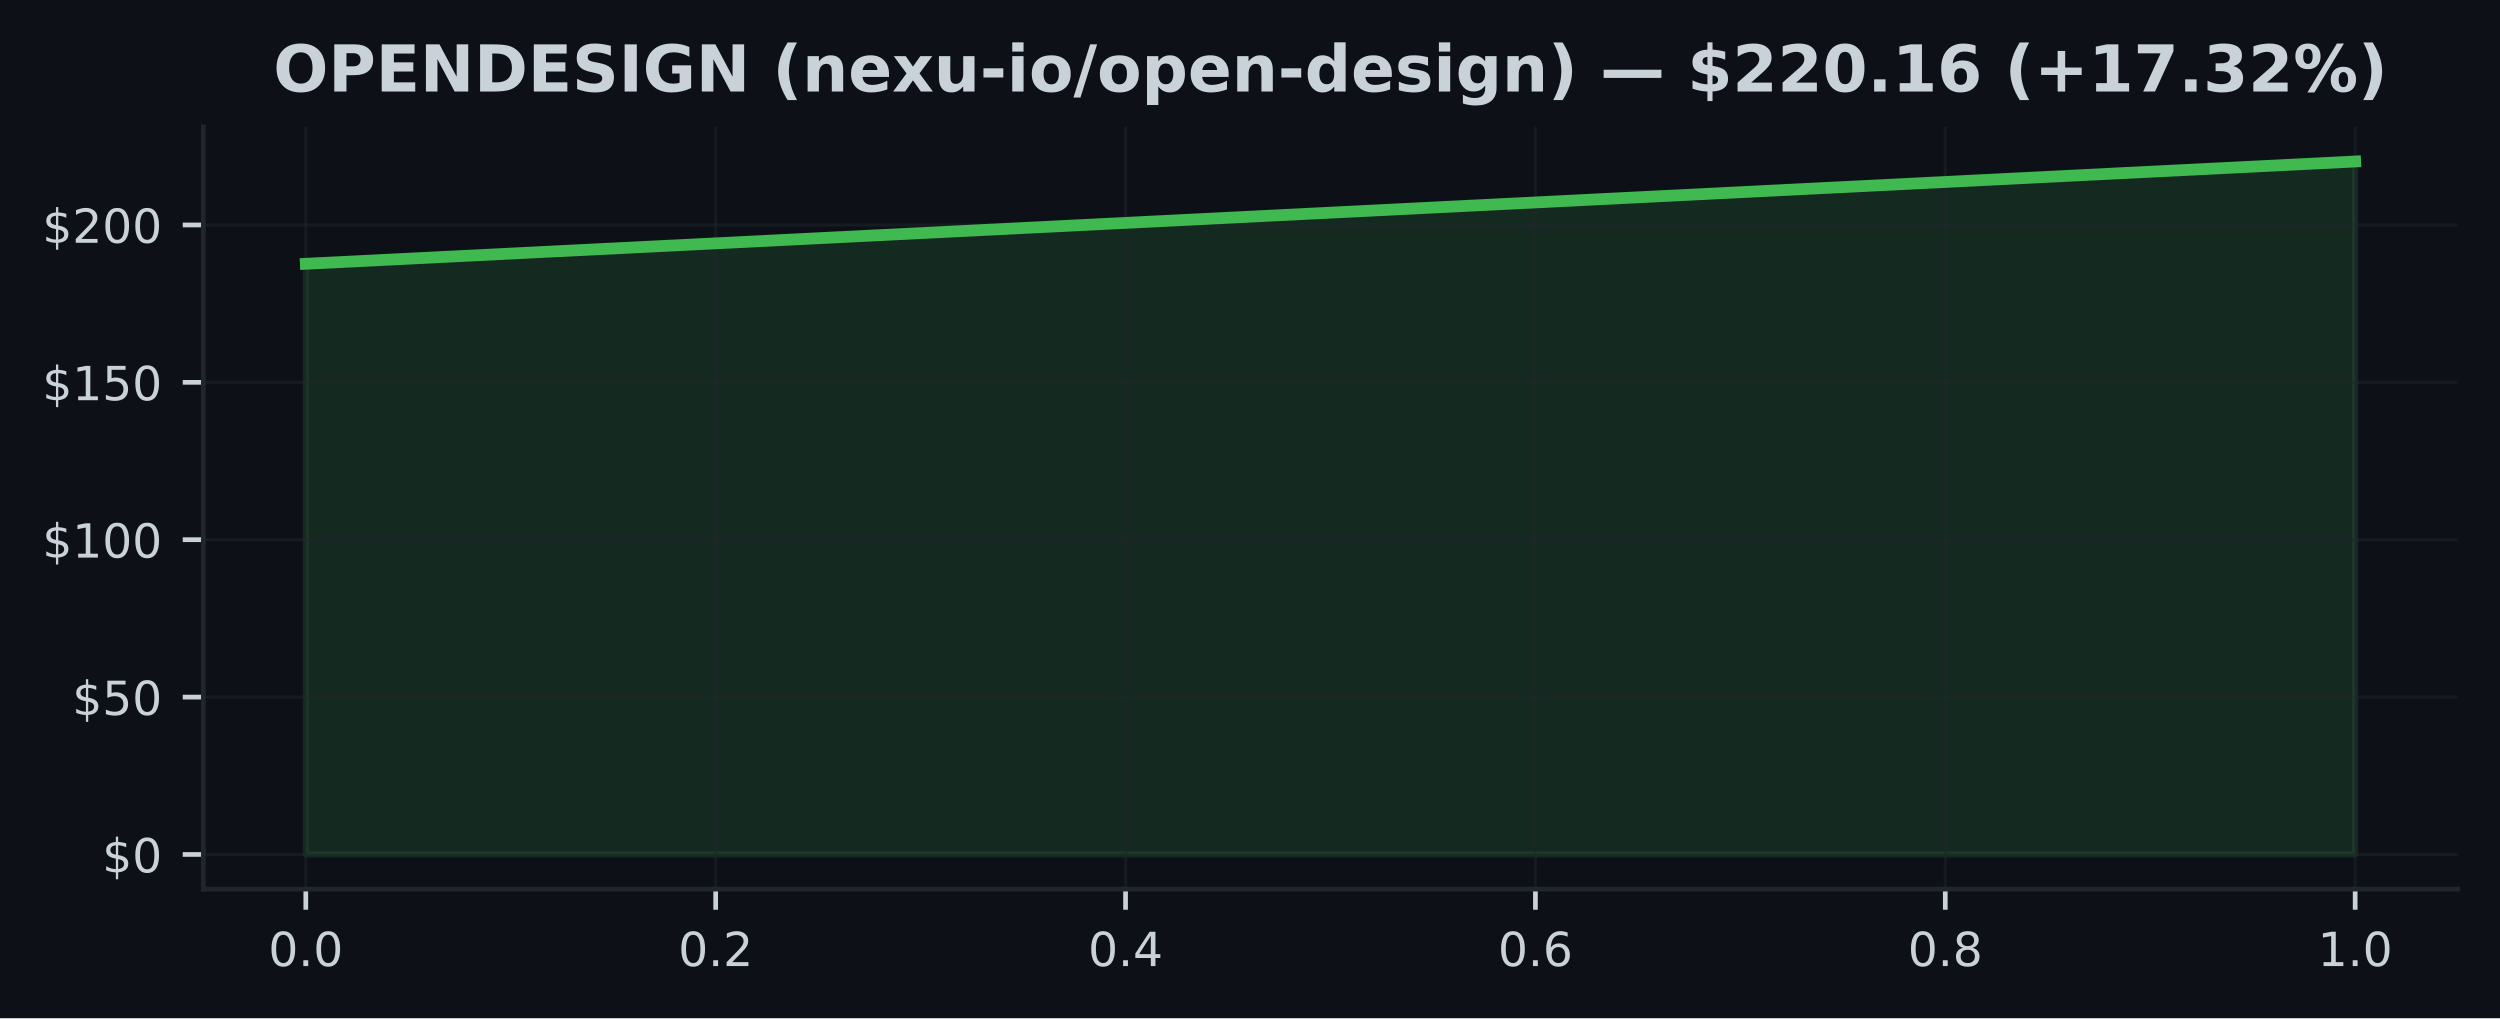
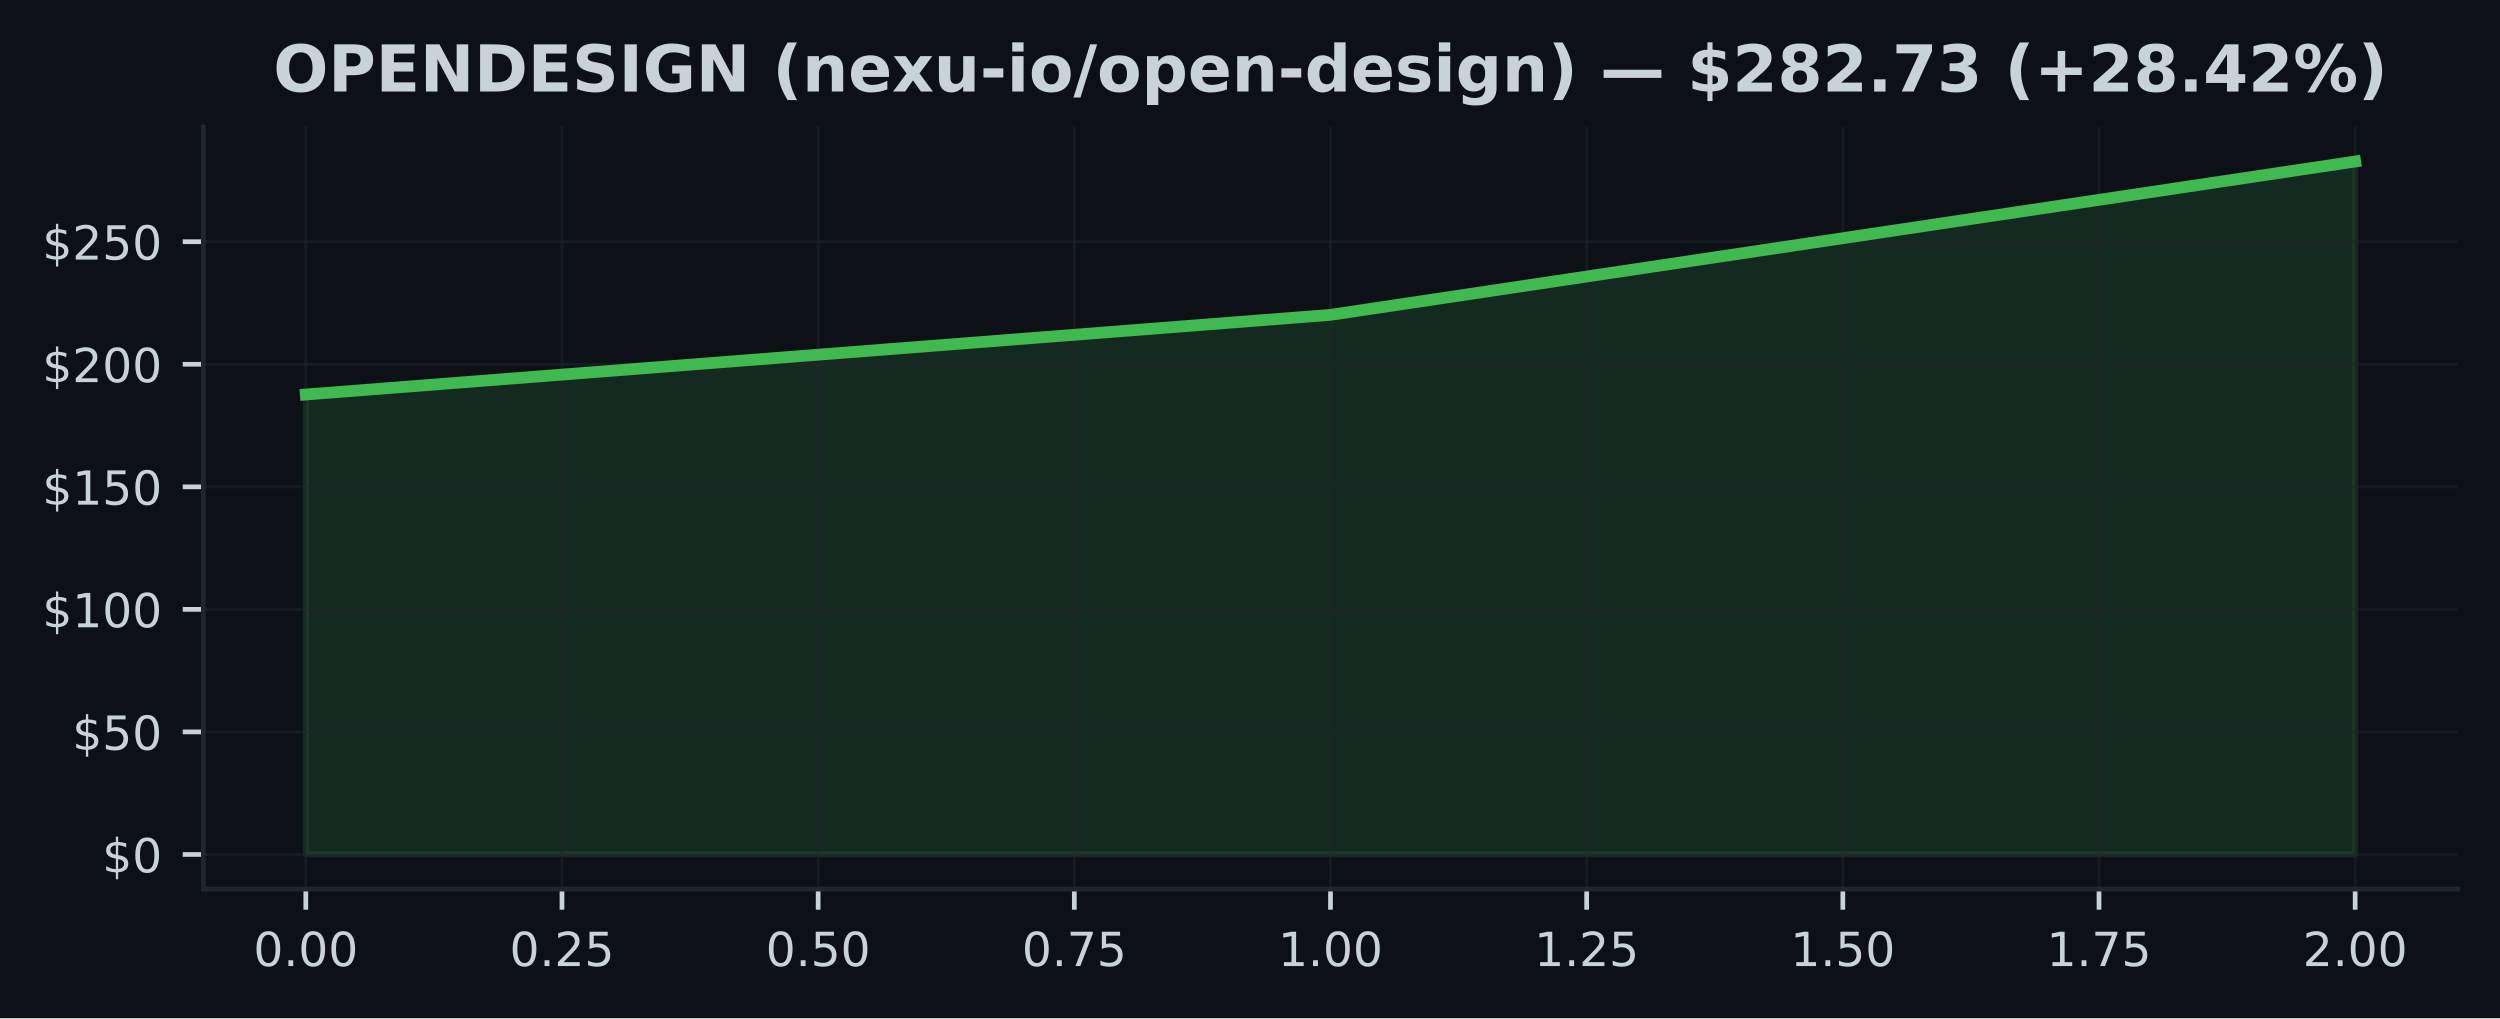
<svg xmlns="http://www.w3.org/2000/svg" xmlns:xlink="http://www.w3.org/1999/xlink" width="424.91pt" height="173.061pt" viewBox="0 0 424.91 173.061" version="1.1">
  <defs>
    <style type="text/css">*{stroke-linejoin: round; stroke-linecap: butt}</style>
  </defs>
  <g id="figure_1">
    <g id="patch_1">
      <path d="M 0 173.061  L 424.91 173.061  L 424.91 0  L 0 0  z " style="fill: #0d1117" />
    </g>
    <g id="axes_1">
      <g id="patch_2">
        <path d="M 34.56 151.118  L 417.71 151.118  L 417.71 21.558  L 34.56 21.558  z " style="fill: #0d1117" />
      </g>
      <g id="FillBetweenPolyCollection_1">
        <defs>
-           <path id="m2d29969980" d="M 51.976 -27.832  L 51.976 -128.226  L 400.294 -145.613  L 400.294 -27.832  L 400.294 -27.832  L 51.976 -27.832  z " style="stroke: #3fb950; stroke-opacity: 0.15" />
+           <path id="m37dbdd2082" d="M 51.976 -27.832  L 51.976 -106.008  L 226.135 -119.548  L 400.294 -145.613  L 400.294 -27.832  L 400.294 -27.832  L 226.135 -27.832  L 51.976 -27.832  z " style="stroke: #3fb950; stroke-opacity: 0.15" />
        </defs>
-         <g clip-path="url(#pee709f6480)">
-           <use xlink:href="#m2d29969980" x="0" y="173.061" style="fill: #3fb950; fill-opacity: 0.15; stroke: #3fb950; stroke-opacity: 0.15" />
+         <g clip-path="url(#pec696569e8)">
+           <use xlink:href="#m37dbdd2082" x="0" y="173.061" style="fill: #3fb950; fill-opacity: 0.15; stroke: #3fb950; stroke-opacity: 0.15" />
        </g>
      </g>
      <g id="matplotlib.axis_1">
        <g id="xtick_1">
          <g id="line2d_1">
-             <path d="M 51.976 151.118  L 51.976 21.558  " clip-path="url(#pee709f6480)" style="fill: none; stroke: #21262d; stroke-opacity: 0.5; stroke-width: 0.5; stroke-linecap: square" />
+             <path d="M 51.976 151.118  L 51.976 21.558  " clip-path="url(#pec696569e8)" style="fill: none; stroke: #21262d; stroke-opacity: 0.5; stroke-width: 0.5; stroke-linecap: square" />
          </g>
          <g id="line2d_2">
            <defs>
-               <path id="m9f50ecb4a9" d="M 0 0  L 0 3.5  " style="stroke: #c9d1d9; stroke-width: 0.8" />
+               <path id="m54099193d5" d="M 0 0  L 0 3.5  " style="stroke: #c9d1d9; stroke-width: 0.8" />
            </defs>
            <g>
-               <use xlink:href="#m9f50ecb4a9" x="51.976" y="151.118" style="fill: #c9d1d9; stroke: #c9d1d9; stroke-width: 0.8" />
+               <use xlink:href="#m54099193d5" x="51.976" y="151.118" style="fill: #c9d1d9; stroke: #c9d1d9; stroke-width: 0.8" />
            </g>
          </g>
          <g id="text_1">
-             <g style="fill: #c9d1d9" transform="translate(45.61466 164.197) scale(0.08 -0.08)">
+             <g style="fill: #c9d1d9" transform="translate(43.06966 164.197) scale(0.08 -0.08)">
              <defs>
                <path id="DejaVuSans-30" d="M 2034 4250  Q 1547 4250 1301 3770  Q 1056 3291 1056 2328  Q 1056 1369 1301 889  Q 1547 409 2034 409  Q 2525 409 2770 889  Q 3016 1369 3016 2328  Q 3016 3291 2770 3770  Q 2525 4250 2034 4250  z M 2034 4750  Q 2819 4750 3233 4129  Q 3647 3509 3647 2328  Q 3647 1150 3233 529  Q 2819 -91 2034 -91  Q 1250 -91 836 529  Q 422 1150 422 2328  Q 422 3509 836 4129  Q 1250 4750 2034 4750  z " transform="scale(0.015625)" />
                <path id="DejaVuSans-2e" d="M 684 794  L 1344 794  L 1344 0  L 684 0  L 684 794  z " transform="scale(0.015625)" />
              </defs>
              <use xlink:href="#DejaVuSans-30" />
              <use xlink:href="#DejaVuSans-2e" transform="translate(63.62305 0)" />
              <use xlink:href="#DejaVuSans-30" transform="translate(95.41016 0)" />
+               <use xlink:href="#DejaVuSans-30" transform="translate(159.0332 0)" />
            </g>
          </g>
        </g>
        <g id="xtick_2">
          <g id="line2d_3">
-             <path d="M 121.64 151.118  L 121.64 21.558  " clip-path="url(#pee709f6480)" style="fill: none; stroke: #21262d; stroke-opacity: 0.5; stroke-width: 0.5; stroke-linecap: square" />
+             <path d="M 95.516 151.118  L 95.516 21.558  " clip-path="url(#pec696569e8)" style="fill: none; stroke: #21262d; stroke-opacity: 0.5; stroke-width: 0.5; stroke-linecap: square" />
          </g>
          <g id="line2d_4">
            <g>
-               <use xlink:href="#m9f50ecb4a9" x="121.64" y="151.118" style="fill: #c9d1d9; stroke: #c9d1d9; stroke-width: 0.8" />
+               <use xlink:href="#m54099193d5" x="95.516" y="151.118" style="fill: #c9d1d9; stroke: #c9d1d9; stroke-width: 0.8" />
            </g>
          </g>
          <g id="text_2">
-             <g style="fill: #c9d1d9" transform="translate(115.2783 164.197) scale(0.08 -0.08)">
+             <g style="fill: #c9d1d9" transform="translate(86.60943 164.197) scale(0.08 -0.08)">
              <defs>
                <path id="DejaVuSans-32" d="M 1228 531  L 3431 531  L 3431 0  L 469 0  L 469 531  Q 828 903 1448 1529  Q 2069 2156 2228 2338  Q 2531 2678 2651 2914  Q 2772 3150 2772 3378  Q 2772 3750 2511 3984  Q 2250 4219 1831 4219  Q 1534 4219 1204 4116  Q 875 4013 500 3803  L 500 4441  Q 881 4594 1212 4672  Q 1544 4750 1819 4750  Q 2544 4750 2975 4387  Q 3406 4025 3406 3419  Q 3406 3131 3298 2873  Q 3191 2616 2906 2266  Q 2828 2175 2409 1742  Q 1991 1309 1228 531  z " transform="scale(0.015625)" />
+                 <path id="DejaVuSans-35" d="M 691 4666  L 3169 4666  L 3169 4134  L 1269 4134  L 1269 2991  Q 1406 3038 1543 3061  Q 1681 3084 1819 3084  Q 2600 3084 3056 2656  Q 3513 2228 3513 1497  Q 3513 744 3044 326  Q 2575 -91 1722 -91  Q 1428 -91 1123 -41  Q 819 9 494 109  L 494 744  Q 775 591 1075 516  Q 1375 441 1709 441  Q 2250 441 2565 725  Q 2881 1009 2881 1497  Q 2881 1984 2565 2268  Q 2250 2553 1709 2553  Q 1456 2553 1204 2497  Q 953 2441 691 2322  L 691 4666  z " transform="scale(0.015625)" />
              </defs>
              <use xlink:href="#DejaVuSans-30" />
              <use xlink:href="#DejaVuSans-2e" transform="translate(63.62305 0)" />
              <use xlink:href="#DejaVuSans-32" transform="translate(95.41016 0)" />
+               <use xlink:href="#DejaVuSans-35" transform="translate(159.0332 0)" />
            </g>
          </g>
        </g>
        <g id="xtick_3">
          <g id="line2d_5">
-             <path d="M 191.303 151.118  L 191.303 21.558  " clip-path="url(#pee709f6480)" style="fill: none; stroke: #21262d; stroke-opacity: 0.5; stroke-width: 0.5; stroke-linecap: square" />
+             <path d="M 139.055 151.118  L 139.055 21.558  " clip-path="url(#pec696569e8)" style="fill: none; stroke: #21262d; stroke-opacity: 0.5; stroke-width: 0.5; stroke-linecap: square" />
          </g>
          <g id="line2d_6">
            <g>
-               <use xlink:href="#m9f50ecb4a9" x="191.303" y="151.118" style="fill: #c9d1d9; stroke: #c9d1d9; stroke-width: 0.8" />
+               <use xlink:href="#m54099193d5" x="139.055" y="151.118" style="fill: #c9d1d9; stroke: #c9d1d9; stroke-width: 0.8" />
            </g>
          </g>
          <g id="text_3">
-             <g style="fill: #c9d1d9" transform="translate(184.9419 164.197) scale(0.08 -0.08)">
+             <g style="fill: #c9d1d9" transform="translate(130.1492 164.197) scale(0.08 -0.08)">
+               <use xlink:href="#DejaVuSans-30" />
+               <use xlink:href="#DejaVuSans-2e" transform="translate(63.62305 0)" />
+               <use xlink:href="#DejaVuSans-35" transform="translate(95.41016 0)" />
+               <use xlink:href="#DejaVuSans-30" transform="translate(159.0332 0)" />
+             </g>
+           </g>
+         </g>
+         <g id="xtick_4">
+           <g id="line2d_7">
+             <path d="M 182.595 151.118  L 182.595 21.558  " clip-path="url(#pec696569e8)" style="fill: none; stroke: #21262d; stroke-opacity: 0.5; stroke-width: 0.5; stroke-linecap: square" />
+           </g>
+           <g id="line2d_8">
+             <g>
+               <use xlink:href="#m54099193d5" x="182.595" y="151.118" style="fill: #c9d1d9; stroke: #c9d1d9; stroke-width: 0.8" />
+             </g>
+           </g>
+           <g id="text_4">
+             <g style="fill: #c9d1d9" transform="translate(173.689 164.197) scale(0.08 -0.08)">
              <defs>
-                 <path id="DejaVuSans-34" d="M 2419 4116  L 825 1625  L 2419 1625  L 2419 4116  z M 2253 4666  L 3047 4666  L 3047 1625  L 3713 1625  L 3713 1100  L 3047 1100  L 3047 0  L 2419 0  L 2419 1100  L 313 1100  L 313 1709  L 2253 4666  z " transform="scale(0.015625)" />
+                 <path id="DejaVuSans-37" d="M 525 4666  L 3525 4666  L 3525 4397  L 1831 0  L 1172 0  L 2766 4134  L 525 4134  L 525 4666  z " transform="scale(0.015625)" />
              </defs>
              <use xlink:href="#DejaVuSans-30" />
              <use xlink:href="#DejaVuSans-2e" transform="translate(63.62305 0)" />
-               <use xlink:href="#DejaVuSans-34" transform="translate(95.41016 0)" />
-             </g>
-           </g>
-         </g>
-         <g id="xtick_4">
-           <g id="line2d_7">
-             <path d="M 260.967 151.118  L 260.967 21.558  " clip-path="url(#pee709f6480)" style="fill: none; stroke: #21262d; stroke-opacity: 0.5; stroke-width: 0.5; stroke-linecap: square" />
-           </g>
-           <g id="line2d_8">
-             <g>
-               <use xlink:href="#m9f50ecb4a9" x="260.967" y="151.118" style="fill: #c9d1d9; stroke: #c9d1d9; stroke-width: 0.8" />
-             </g>
-           </g>
-           <g id="text_4">
-             <g style="fill: #c9d1d9" transform="translate(254.6056 164.197) scale(0.08 -0.08)">
-               <defs>
-                 <path id="DejaVuSans-36" d="M 2113 2584  Q 1688 2584 1439 2293  Q 1191 2003 1191 1497  Q 1191 994 1439 701  Q 1688 409 2113 409  Q 2538 409 2786 701  Q 3034 994 3034 1497  Q 3034 2003 2786 2293  Q 2538 2584 2113 2584  z M 3366 4563  L 3366 3988  Q 3128 4100 2886 4159  Q 2644 4219 2406 4219  Q 1781 4219 1451 3797  Q 1122 3375 1075 2522  Q 1259 2794 1537 2939  Q 1816 3084 2150 3084  Q 2853 3084 3261 2657  Q 3669 2231 3669 1497  Q 3669 778 3244 343  Q 2819 -91 2113 -91  Q 1303 -91 875 529  Q 447 1150 447 2328  Q 447 3434 972 4092  Q 1497 4750 2381 4750  Q 2619 4750 2861 4703  Q 3103 4656 3366 4563  z " transform="scale(0.015625)" />
-               </defs>
-               <use xlink:href="#DejaVuSans-30" />
-               <use xlink:href="#DejaVuSans-2e" transform="translate(63.62305 0)" />
-               <use xlink:href="#DejaVuSans-36" transform="translate(95.41016 0)" />
+               <use xlink:href="#DejaVuSans-37" transform="translate(95.41016 0)" />
+               <use xlink:href="#DejaVuSans-35" transform="translate(159.0332 0)" />
            </g>
          </g>
        </g>
        <g id="xtick_5">
          <g id="line2d_9">
-             <path d="M 330.63 151.118  L 330.63 21.558  " clip-path="url(#pee709f6480)" style="fill: none; stroke: #21262d; stroke-opacity: 0.5; stroke-width: 0.5; stroke-linecap: square" />
+             <path d="M 226.135 151.118  L 226.135 21.558  " clip-path="url(#pec696569e8)" style="fill: none; stroke: #21262d; stroke-opacity: 0.5; stroke-width: 0.5; stroke-linecap: square" />
          </g>
          <g id="line2d_10">
            <g>
-               <use xlink:href="#m9f50ecb4a9" x="330.63" y="151.118" style="fill: #c9d1d9; stroke: #c9d1d9; stroke-width: 0.8" />
+               <use xlink:href="#m54099193d5" x="226.135" y="151.118" style="fill: #c9d1d9; stroke: #c9d1d9; stroke-width: 0.8" />
            </g>
          </g>
          <g id="text_5">
-             <g style="fill: #c9d1d9" transform="translate(324.2692 164.197) scale(0.08 -0.08)">
-               <defs>
-                 <path id="DejaVuSans-38" d="M 2034 2216  Q 1584 2216 1326 1975  Q 1069 1734 1069 1313  Q 1069 891 1326 650  Q 1584 409 2034 409  Q 2484 409 2743 651  Q 3003 894 3003 1313  Q 3003 1734 2745 1975  Q 2488 2216 2034 2216  z M 1403 2484  Q 997 2584 770 2862  Q 544 3141 544 3541  Q 544 4100 942 4425  Q 1341 4750 2034 4750  Q 2731 4750 3128 4425  Q 3525 4100 3525 3541  Q 3525 3141 3298 2862  Q 3072 2584 2669 2484  Q 3125 2378 3379 2068  Q 3634 1759 3634 1313  Q 3634 634 3220 271  Q 2806 -91 2034 -91  Q 1263 -91 848 271  Q 434 634 434 1313  Q 434 1759 690 2068  Q 947 2378 1403 2484  z M 1172 3481  Q 1172 3119 1398 2916  Q 1625 2713 2034 2713  Q 2441 2713 2670 2916  Q 2900 3119 2900 3481  Q 2900 3844 2670 4047  Q 2441 4250 2034 4250  Q 1625 4250 1398 4047  Q 1172 3844 1172 3481  z " transform="scale(0.015625)" />
-               </defs>
-               <use xlink:href="#DejaVuSans-30" />
-               <use xlink:href="#DejaVuSans-2e" transform="translate(63.62305 0)" />
-               <use xlink:href="#DejaVuSans-38" transform="translate(95.41016 0)" />
-             </g>
-           </g>
-         </g>
-         <g id="xtick_6">
-           <g id="line2d_11">
-             <path d="M 400.294 151.118  L 400.294 21.558  " clip-path="url(#pee709f6480)" style="fill: none; stroke: #21262d; stroke-opacity: 0.5; stroke-width: 0.5; stroke-linecap: square" />
-           </g>
-           <g id="line2d_12">
-             <g>
-               <use xlink:href="#m9f50ecb4a9" x="400.294" y="151.118" style="fill: #c9d1d9; stroke: #c9d1d9; stroke-width: 0.8" />
-             </g>
-           </g>
-           <g id="text_6">
-             <g style="fill: #c9d1d9" transform="translate(393.9328 164.197) scale(0.08 -0.08)">
+             <g style="fill: #c9d1d9" transform="translate(217.2287 164.197) scale(0.08 -0.08)">
              <defs>
                <path id="DejaVuSans-31" d="M 794 531  L 1825 531  L 1825 4091  L 703 3866  L 703 4441  L 1819 4666  L 2450 4666  L 2450 531  L 3481 531  L 3481 0  L 794 0  L 794 531  z " transform="scale(0.015625)" />
              </defs>
              <use xlink:href="#DejaVuSans-31" />
              <use xlink:href="#DejaVuSans-2e" transform="translate(63.62305 0)" />
              <use xlink:href="#DejaVuSans-30" transform="translate(95.41016 0)" />
+               <use xlink:href="#DejaVuSans-30" transform="translate(159.0332 0)" />
+             </g>
+           </g>
+         </g>
+         <g id="xtick_6">
+           <g id="line2d_11">
+             <path d="M 269.675 151.118  L 269.675 21.558  " clip-path="url(#pec696569e8)" style="fill: none; stroke: #21262d; stroke-opacity: 0.5; stroke-width: 0.5; stroke-linecap: square" />
+           </g>
+           <g id="line2d_12">
+             <g>
+               <use xlink:href="#m54099193d5" x="269.675" y="151.118" style="fill: #c9d1d9; stroke: #c9d1d9; stroke-width: 0.8" />
+             </g>
+           </g>
+           <g id="text_6">
+             <g style="fill: #c9d1d9" transform="translate(260.7685 164.197) scale(0.08 -0.08)">
+               <use xlink:href="#DejaVuSans-31" />
+               <use xlink:href="#DejaVuSans-2e" transform="translate(63.62305 0)" />
+               <use xlink:href="#DejaVuSans-32" transform="translate(95.41016 0)" />
+               <use xlink:href="#DejaVuSans-35" transform="translate(159.0332 0)" />
+             </g>
+           </g>
+         </g>
+         <g id="xtick_7">
+           <g id="line2d_13">
+             <path d="M 313.215 151.118  L 313.215 21.558  " clip-path="url(#pec696569e8)" style="fill: none; stroke: #21262d; stroke-opacity: 0.5; stroke-width: 0.5; stroke-linecap: square" />
+           </g>
+           <g id="line2d_14">
+             <g>
+               <use xlink:href="#m54099193d5" x="313.215" y="151.118" style="fill: #c9d1d9; stroke: #c9d1d9; stroke-width: 0.8" />
+             </g>
+           </g>
+           <g id="text_7">
+             <g style="fill: #c9d1d9" transform="translate(304.3083 164.197) scale(0.08 -0.08)">
+               <use xlink:href="#DejaVuSans-31" />
+               <use xlink:href="#DejaVuSans-2e" transform="translate(63.62305 0)" />
+               <use xlink:href="#DejaVuSans-35" transform="translate(95.41016 0)" />
+               <use xlink:href="#DejaVuSans-30" transform="translate(159.0332 0)" />
+             </g>
+           </g>
+         </g>
+         <g id="xtick_8">
+           <g id="line2d_15">
+             <path d="M 356.754 151.118  L 356.754 21.558  " clip-path="url(#pec696569e8)" style="fill: none; stroke: #21262d; stroke-opacity: 0.5; stroke-width: 0.5; stroke-linecap: square" />
+           </g>
+           <g id="line2d_16">
+             <g>
+               <use xlink:href="#m54099193d5" x="356.754" y="151.118" style="fill: #c9d1d9; stroke: #c9d1d9; stroke-width: 0.8" />
+             </g>
+           </g>
+           <g id="text_8">
+             <g style="fill: #c9d1d9" transform="translate(347.8481 164.197) scale(0.08 -0.08)">
+               <use xlink:href="#DejaVuSans-31" />
+               <use xlink:href="#DejaVuSans-2e" transform="translate(63.62305 0)" />
+               <use xlink:href="#DejaVuSans-37" transform="translate(95.41016 0)" />
+               <use xlink:href="#DejaVuSans-35" transform="translate(159.0332 0)" />
+             </g>
+           </g>
+         </g>
+         <g id="xtick_9">
+           <g id="line2d_17">
+             <path d="M 400.294 151.118  L 400.294 21.558  " clip-path="url(#pec696569e8)" style="fill: none; stroke: #21262d; stroke-opacity: 0.5; stroke-width: 0.5; stroke-linecap: square" />
+           </g>
+           <g id="line2d_18">
+             <g>
+               <use xlink:href="#m54099193d5" x="400.294" y="151.118" style="fill: #c9d1d9; stroke: #c9d1d9; stroke-width: 0.8" />
+             </g>
+           </g>
+           <g id="text_9">
+             <g style="fill: #c9d1d9" transform="translate(391.3878 164.197) scale(0.08 -0.08)">
+               <use xlink:href="#DejaVuSans-32" />
+               <use xlink:href="#DejaVuSans-2e" transform="translate(63.62305 0)" />
+               <use xlink:href="#DejaVuSans-30" transform="translate(95.41016 0)" />
+               <use xlink:href="#DejaVuSans-30" transform="translate(159.0332 0)" />
            </g>
          </g>
        </g>
      </g>
      <g id="matplotlib.axis_2">
        <g id="ytick_1">
-           <g id="line2d_13">
-             <path d="M 34.56 145.229  L 417.71 145.229  " clip-path="url(#pee709f6480)" style="fill: none; stroke: #21262d; stroke-opacity: 0.5; stroke-width: 0.5; stroke-linecap: square" />
-           </g>
-           <g id="line2d_14">
+           <g id="line2d_19">
+             <path d="M 34.56 145.229  L 417.71 145.229  " clip-path="url(#pec696569e8)" style="fill: none; stroke: #21262d; stroke-opacity: 0.5; stroke-width: 0.5; stroke-linecap: square" />
+           </g>
+           <g id="line2d_20">
            <defs>
-               <path id="m294dc0a0ed" d="M 0 0  L -3.5 0  " style="stroke: #c9d1d9; stroke-width: 0.8" />
+               <path id="me93ecfe25e" d="M 0 0  L -3.5 0  " style="stroke: #c9d1d9; stroke-width: 0.8" />
            </defs>
            <g>
-               <use xlink:href="#m294dc0a0ed" x="34.56" y="145.229" style="fill: #c9d1d9; stroke: #c9d1d9; stroke-width: 0.8" />
-             </g>
-           </g>
-           <g id="text_7">
+               <use xlink:href="#me93ecfe25e" x="34.56" y="145.229" style="fill: #c9d1d9; stroke: #c9d1d9; stroke-width: 0.8" />
+             </g>
+           </g>
+           <g id="text_10">
            <g style="fill: #c9d1d9" transform="translate(17.38 148.2686) scale(0.08 -0.08)">
              <defs>
                <path id="DejaVuSans-24" d="M 2163 -941  L 1850 -941  L 1847 0  Q 1519 6 1191 76  Q 863 147 531 288  L 531 850  Q 850 650 1176 548  Q 1503 447 1850 444  L 1850 1869  Q 1159 1981 845 2250  Q 531 2519 531 2988  Q 531 3497 872 3790  Q 1213 4084 1850 4128  L 1850 4863  L 2163 4863  L 2163 4138  Q 2453 4125 2725 4076  Q 2997 4028 3256 3944  L 3256 3397  Q 2997 3528 2723 3600  Q 2450 3672 2163 3684  L 2163 2350  Q 2872 2241 3206 1959  Q 3541 1678 3541 1191  Q 3541 663 3186 358  Q 2831 53 2163 6  L 2163 -941  z M 1850 2406  L 1850 3688  Q 1488 3647 1297 3481  Q 1106 3316 1106 3041  Q 1106 2772 1282 2622  Q 1459 2472 1850 2406  z M 2163 1806  L 2163 453  Q 2559 506 2761 678  Q 2963 850 2963 1131  Q 2963 1406 2770 1568  Q 2578 1731 2163 1806  z " transform="scale(0.015625)" />
              </defs>
              <use xlink:href="#DejaVuSans-24" />
              <use xlink:href="#DejaVuSans-30" transform="translate(63.62305 0)" />
            </g>
          </g>
        </g>
        <g id="ytick_2">
-           <g id="line2d_15">
-             <path d="M 34.56 118.48  L 417.71 118.48  " clip-path="url(#pee709f6480)" style="fill: none; stroke: #21262d; stroke-opacity: 0.5; stroke-width: 0.5; stroke-linecap: square" />
-           </g>
-           <g id="line2d_16">
-             <g>
-               <use xlink:href="#m294dc0a0ed" x="34.56" y="118.48" style="fill: #c9d1d9; stroke: #c9d1d9; stroke-width: 0.8" />
-             </g>
-           </g>
-           <g id="text_8">
-             <g style="fill: #c9d1d9" transform="translate(12.29 121.5194) scale(0.08 -0.08)">
-               <defs>
-                 <path id="DejaVuSans-35" d="M 691 4666  L 3169 4666  L 3169 4134  L 1269 4134  L 1269 2991  Q 1406 3038 1543 3061  Q 1681 3084 1819 3084  Q 2600 3084 3056 2656  Q 3513 2228 3513 1497  Q 3513 744 3044 326  Q 2575 -91 1722 -91  Q 1428 -91 1123 -41  Q 819 9 494 109  L 494 744  Q 775 591 1075 516  Q 1375 441 1709 441  Q 2250 441 2565 725  Q 2881 1009 2881 1497  Q 2881 1984 2565 2268  Q 2250 2553 1709 2553  Q 1456 2553 1204 2497  Q 953 2441 691 2322  L 691 4666  z " transform="scale(0.015625)" />
-               </defs>
+           <g id="line2d_21">
+             <path d="M 34.56 124.4  L 417.71 124.4  " clip-path="url(#pec696569e8)" style="fill: none; stroke: #21262d; stroke-opacity: 0.5; stroke-width: 0.5; stroke-linecap: square" />
+           </g>
+           <g id="line2d_22">
+             <g>
+               <use xlink:href="#me93ecfe25e" x="34.56" y="124.4" style="fill: #c9d1d9; stroke: #c9d1d9; stroke-width: 0.8" />
+             </g>
+           </g>
+           <g id="text_11">
+             <g style="fill: #c9d1d9" transform="translate(12.29 127.4392) scale(0.08 -0.08)">
              <use xlink:href="#DejaVuSans-24" />
              <use xlink:href="#DejaVuSans-35" transform="translate(63.62305 0)" />
              <use xlink:href="#DejaVuSans-30" transform="translate(127.2461 0)" />
            </g>
          </g>
        </g>
        <g id="ytick_3">
-           <g id="line2d_17">
-             <path d="M 34.56 91.731  L 417.71 91.731  " clip-path="url(#pee709f6480)" style="fill: none; stroke: #21262d; stroke-opacity: 0.5; stroke-width: 0.5; stroke-linecap: square" />
-           </g>
-           <g id="line2d_18">
-             <g>
-               <use xlink:href="#m294dc0a0ed" x="34.56" y="91.731" style="fill: #c9d1d9; stroke: #c9d1d9; stroke-width: 0.8" />
-             </g>
-           </g>
-           <g id="text_9">
-             <g style="fill: #c9d1d9" transform="translate(7.2 94.77028) scale(0.08 -0.08)">
+           <g id="line2d_23">
+             <path d="M 34.56 103.57  L 417.71 103.57  " clip-path="url(#pec696569e8)" style="fill: none; stroke: #21262d; stroke-opacity: 0.5; stroke-width: 0.5; stroke-linecap: square" />
+           </g>
+           <g id="line2d_24">
+             <g>
+               <use xlink:href="#me93ecfe25e" x="34.56" y="103.57" style="fill: #c9d1d9; stroke: #c9d1d9; stroke-width: 0.8" />
+             </g>
+           </g>
+           <g id="text_12">
+             <g style="fill: #c9d1d9" transform="translate(7.2 106.6098) scale(0.08 -0.08)">
              <use xlink:href="#DejaVuSans-24" />
              <use xlink:href="#DejaVuSans-31" transform="translate(63.62305 0)" />
              <use xlink:href="#DejaVuSans-30" transform="translate(127.2461 0)" />
              <use xlink:href="#DejaVuSans-30" transform="translate(190.8691 0)" />
            </g>
          </g>
        </g>
        <g id="ytick_4">
-           <g id="line2d_19">
-             <path d="M 34.56 64.982  L 417.71 64.982  " clip-path="url(#pee709f6480)" style="fill: none; stroke: #21262d; stroke-opacity: 0.5; stroke-width: 0.5; stroke-linecap: square" />
-           </g>
-           <g id="line2d_20">
-             <g>
-               <use xlink:href="#m294dc0a0ed" x="34.56" y="64.982" style="fill: #c9d1d9; stroke: #c9d1d9; stroke-width: 0.8" />
-             </g>
-           </g>
-           <g id="text_10">
-             <g style="fill: #c9d1d9" transform="translate(7.2 68.02114) scale(0.08 -0.08)">
+           <g id="line2d_25">
+             <path d="M 34.56 82.741  L 417.71 82.741  " clip-path="url(#pec696569e8)" style="fill: none; stroke: #21262d; stroke-opacity: 0.5; stroke-width: 0.5; stroke-linecap: square" />
+           </g>
+           <g id="line2d_26">
+             <g>
+               <use xlink:href="#me93ecfe25e" x="34.56" y="82.741" style="fill: #c9d1d9; stroke: #c9d1d9; stroke-width: 0.8" />
+             </g>
+           </g>
+           <g id="text_13">
+             <g style="fill: #c9d1d9" transform="translate(7.2 85.78042) scale(0.08 -0.08)">
              <use xlink:href="#DejaVuSans-24" />
              <use xlink:href="#DejaVuSans-31" transform="translate(63.62305 0)" />
              <use xlink:href="#DejaVuSans-35" transform="translate(127.2461 0)" />
              <use xlink:href="#DejaVuSans-30" transform="translate(190.8691 0)" />
            </g>
          </g>
        </g>
        <g id="ytick_5">
-           <g id="line2d_21">
-             <path d="M 34.56 38.233  L 417.71 38.233  " clip-path="url(#pee709f6480)" style="fill: none; stroke: #21262d; stroke-opacity: 0.5; stroke-width: 0.5; stroke-linecap: square" />
-           </g>
-           <g id="line2d_22">
-             <g>
-               <use xlink:href="#m294dc0a0ed" x="34.56" y="38.233" style="fill: #c9d1d9; stroke: #c9d1d9; stroke-width: 0.8" />
-             </g>
-           </g>
-           <g id="text_11">
-             <g style="fill: #c9d1d9" transform="translate(7.2 41.272) scale(0.08 -0.08)">
+           <g id="line2d_27">
+             <path d="M 34.56 61.912  L 417.71 61.912  " clip-path="url(#pec696569e8)" style="fill: none; stroke: #21262d; stroke-opacity: 0.5; stroke-width: 0.5; stroke-linecap: square" />
+           </g>
+           <g id="line2d_28">
+             <g>
+               <use xlink:href="#me93ecfe25e" x="34.56" y="61.912" style="fill: #c9d1d9; stroke: #c9d1d9; stroke-width: 0.8" />
+             </g>
+           </g>
+           <g id="text_14">
+             <g style="fill: #c9d1d9" transform="translate(7.2 64.95104) scale(0.08 -0.08)">
              <use xlink:href="#DejaVuSans-24" />
              <use xlink:href="#DejaVuSans-32" transform="translate(63.62305 0)" />
              <use xlink:href="#DejaVuSans-30" transform="translate(127.2461 0)" />
              <use xlink:href="#DejaVuSans-30" transform="translate(190.8691 0)" />
            </g>
          </g>
        </g>
-       </g>
-       <g id="line2d_23">
-         <path d="M 51.976 44.834  L 400.294 27.447  " clip-path="url(#pee709f6480)" style="fill: none; stroke: #3fb950; stroke-width: 2; stroke-linecap: square" />
+         <g id="ytick_6">
+           <g id="line2d_29">
+             <path d="M 34.56 41.082  L 417.71 41.082  " clip-path="url(#pec696569e8)" style="fill: none; stroke: #21262d; stroke-opacity: 0.5; stroke-width: 0.5; stroke-linecap: square" />
+           </g>
+           <g id="line2d_30">
+             <g>
+               <use xlink:href="#me93ecfe25e" x="34.56" y="41.082" style="fill: #c9d1d9; stroke: #c9d1d9; stroke-width: 0.8" />
+             </g>
+           </g>
+           <g id="text_15">
+             <g style="fill: #c9d1d9" transform="translate(7.2 44.12166) scale(0.08 -0.08)">
+               <use xlink:href="#DejaVuSans-24" />
+               <use xlink:href="#DejaVuSans-32" transform="translate(63.62305 0)" />
+               <use xlink:href="#DejaVuSans-35" transform="translate(127.2461 0)" />
+               <use xlink:href="#DejaVuSans-30" transform="translate(190.8691 0)" />
+             </g>
+           </g>
+         </g>
+       </g>
+       <g id="line2d_31">
+         <path d="M 51.976 67.052  L 226.135 53.513  L 400.294 27.447  " clip-path="url(#pec696569e8)" style="fill: none; stroke: #3fb950; stroke-width: 2; stroke-linecap: square" />
      </g>
      <g id="patch_3">
        <path d="M 34.56 151.118  L 34.56 21.558  " style="fill: none; stroke: #21262d; stroke-width: 0.8; stroke-linejoin: miter; stroke-linecap: square" />
      </g>
      <g id="patch_4">
        <path d="M 34.56 151.118  L 417.71 151.118  " style="fill: none; stroke: #21262d; stroke-width: 0.8; stroke-linejoin: miter; stroke-linecap: square" />
      </g>
-       <g id="text_12">
+       <g id="text_16">
        <g style="fill: #c9d1d9" transform="translate(46.4543 15.55828) scale(0.11 -0.11)">
          <defs>
            <path id="DejaVuSans-Bold-4f" d="M 2719 3878  Q 2169 3878 1866 3472  Q 1563 3066 1563 2328  Q 1563 1594 1866 1187  Q 2169 781 2719 781  Q 3272 781 3575 1187  Q 3878 1594 3878 2328  Q 3878 3066 3575 3472  Q 3272 3878 2719 3878  z M 2719 4750  Q 3844 4750 4481 4106  Q 5119 3463 5119 2328  Q 5119 1197 4481 553  Q 3844 -91 2719 -91  Q 1597 -91 958 553  Q 319 1197 319 2328  Q 319 3463 958 4106  Q 1597 4750 2719 4750  z " transform="scale(0.015625)" />
            <path id="DejaVuSans-Bold-50" d="M 588 4666  L 2584 4666  Q 3475 4666 3951 4270  Q 4428 3875 4428 3144  Q 4428 2409 3951 2014  Q 3475 1619 2584 1619  L 1791 1619  L 1791 0  L 588 0  L 588 4666  z M 1791 3794  L 1791 2491  L 2456 2491  Q 2806 2491 2997 2661  Q 3188 2831 3188 3144  Q 3188 3456 2997 3625  Q 2806 3794 2456 3794  L 1791 3794  z " transform="scale(0.015625)" />
            <path id="DejaVuSans-Bold-45" d="M 588 4666  L 3834 4666  L 3834 3756  L 1791 3756  L 1791 2888  L 3713 2888  L 3713 1978  L 1791 1978  L 1791 909  L 3903 909  L 3903 0  L 588 0  L 588 4666  z " transform="scale(0.015625)" />
            <path id="DejaVuSans-Bold-4e" d="M 588 4666  L 1931 4666  L 3628 1466  L 3628 4666  L 4769 4666  L 4769 0  L 3425 0  L 1728 3200  L 1728 0  L 588 0  L 588 4666  z " transform="scale(0.015625)" />
            <path id="DejaVuSans-Bold-44" d="M 1791 3756  L 1791 909  L 2222 909  Q 2959 909 3348 1275  Q 3738 1641 3738 2338  Q 3738 3031 3350 3393  Q 2963 3756 2222 3756  L 1791 3756  z M 588 4666  L 1856 4666  Q 2919 4666 3439 4514  Q 3959 4363 4331 4000  Q 4659 3684 4818 3271  Q 4978 2859 4978 2338  Q 4978 1809 4818 1395  Q 4659 981 4331 666  Q 3956 303 3431 151  Q 2906 0 1856 0  L 588 0  L 588 4666  z " transform="scale(0.015625)" />
            <path id="DejaVuSans-Bold-53" d="M 3834 4519  L 3834 3531  Q 3450 3703 3084 3790  Q 2719 3878 2394 3878  Q 1963 3878 1756 3759  Q 1550 3641 1550 3391  Q 1550 3203 1689 3098  Q 1828 2994 2194 2919  L 2706 2816  Q 3484 2659 3812 2340  Q 4141 2022 4141 1434  Q 4141 663 3683 286  Q 3225 -91 2284 -91  Q 1841 -91 1394 -6  Q 947 78 500 244  L 500 1259  Q 947 1022 1364 901  Q 1781 781 2169 781  Q 2563 781 2772 912  Q 2981 1044 2981 1288  Q 2981 1506 2839 1625  Q 2697 1744 2272 1838  L 1806 1941  Q 1106 2091 782 2419  Q 459 2747 459 3303  Q 459 4000 909 4375  Q 1359 4750 2203 4750  Q 2588 4750 2994 4692  Q 3400 4634 3834 4519  z " transform="scale(0.015625)" />
            <path id="DejaVuSans-Bold-49" d="M 588 4666  L 1791 4666  L 1791 0  L 588 0  L 588 4666  z " transform="scale(0.015625)" />
            <path id="DejaVuSans-Bold-47" d="M 4781 347  Q 4331 128 3847 18  Q 3363 -91 2847 -91  Q 1681 -91 1000 561  Q 319 1213 319 2328  Q 319 3456 1012 4103  Q 1706 4750 2913 4750  Q 3378 4750 3804 4662  Q 4231 4575 4609 4403  L 4609 3438  Q 4219 3659 3833 3768  Q 3447 3878 3059 3878  Q 2341 3878 1952 3476  Q 1563 3075 1563 2328  Q 1563 1588 1938 1184  Q 2313 781 3003 781  Q 3191 781 3352 804  Q 3513 828 3641 878  L 3641 1784  L 2906 1784  L 2906 2591  L 4781 2591  L 4781 347  z " transform="scale(0.015625)" />
            <path id="DejaVuSans-Bold-20" transform="scale(0.015625)" />
            <path id="DejaVuSans-Bold-28" d="M 2413 -844  L 1484 -844  Q 1006 -72 778 623  Q 550 1319 550 2003  Q 550 2688 779 3389  Q 1009 4091 1484 4856  L 2413 4856  Q 2013 4116 1813 3408  Q 1613 2700 1613 2009  Q 1613 1319 1811 609  Q 2009 -100 2413 -844  z " transform="scale(0.015625)" />
            <path id="DejaVuSans-Bold-6e" d="M 4056 2131  L 4056 0  L 2931 0  L 2931 347  L 2931 1631  Q 2931 2084 2911 2256  Q 2891 2428 2841 2509  Q 2775 2619 2662 2680  Q 2550 2741 2406 2741  Q 2056 2741 1856 2470  Q 1656 2200 1656 1722  L 1656 0  L 538 0  L 538 3500  L 1656 3500  L 1656 2988  Q 1909 3294 2193 3439  Q 2478 3584 2822 3584  Q 3428 3584 3742 3212  Q 4056 2841 4056 2131  z " transform="scale(0.015625)" />
            <path id="DejaVuSans-Bold-65" d="M 4031 1759  L 4031 1441  L 1416 1441  Q 1456 1047 1700 850  Q 1944 653 2381 653  Q 2734 653 3104 758  Q 3475 863 3866 1075  L 3866 213  Q 3469 63 3072 -14  Q 2675 -91 2278 -91  Q 1328 -91 801 392  Q 275 875 275 1747  Q 275 2603 792 3093  Q 1309 3584 2216 3584  Q 3041 3584 3536 3087  Q 4031 2591 4031 1759  z M 2881 2131  Q 2881 2450 2695 2645  Q 2509 2841 2209 2841  Q 1884 2841 1681 2658  Q 1478 2475 1428 2131  L 2881 2131  z " transform="scale(0.015625)" />
            <path id="DejaVuSans-Bold-78" d="M 1422 1791  L 159 3500  L 1344 3500  L 2059 2463  L 2784 3500  L 3969 3500  L 2706 1797  L 4031 0  L 2847 0  L 2059 1106  L 1281 0  L 97 0  L 1422 1791  z " transform="scale(0.015625)" />
            <path id="DejaVuSans-Bold-75" d="M 500 1363  L 500 3500  L 1625 3500  L 1625 3150  Q 1625 2866 1622 2436  Q 1619 2006 1619 1863  Q 1619 1441 1641 1255  Q 1663 1069 1716 984  Q 1784 875 1895 815  Q 2006 756 2150 756  Q 2500 756 2700 1025  Q 2900 1294 2900 1772  L 2900 3500  L 4019 3500  L 4019 0  L 2900 0  L 2900 506  Q 2647 200 2364 54  Q 2081 -91 1741 -91  Q 1134 -91 817 281  Q 500 653 500 1363  z " transform="scale(0.015625)" />
            <path id="DejaVuSans-Bold-2d" d="M 347 2297  L 2309 2297  L 2309 1388  L 347 1388  L 347 2297  z " transform="scale(0.015625)" />
            <path id="DejaVuSans-Bold-69" d="M 538 3500  L 1656 3500  L 1656 0  L 538 0  L 538 3500  z M 538 4863  L 1656 4863  L 1656 3950  L 538 3950  L 538 4863  z " transform="scale(0.015625)" />
            <path id="DejaVuSans-Bold-6f" d="M 2203 2784  Q 1831 2784 1636 2517  Q 1441 2250 1441 1747  Q 1441 1244 1636 976  Q 1831 709 2203 709  Q 2569 709 2762 976  Q 2956 1244 2956 1747  Q 2956 2250 2762 2517  Q 2569 2784 2203 2784  z M 2203 3584  Q 3106 3584 3614 3096  Q 4122 2609 4122 1747  Q 4122 884 3614 396  Q 3106 -91 2203 -91  Q 1297 -91 786 396  Q 275 884 275 1747  Q 275 2609 786 3096  Q 1297 3584 2203 3584  z " transform="scale(0.015625)" />
            <path id="DejaVuSans-Bold-2f" d="M 1644 4666  L 2338 4666  L 691 -594  L 0 -594  L 1644 4666  z " transform="scale(0.015625)" />
            <path id="DejaVuSans-Bold-70" d="M 1656 506  L 1656 -1331  L 538 -1331  L 538 3500  L 1656 3500  L 1656 2988  Q 1888 3294 2169 3439  Q 2450 3584 2816 3584  Q 3463 3584 3878 3070  Q 4294 2556 4294 1747  Q 4294 938 3878 423  Q 3463 -91 2816 -91  Q 2450 -91 2169 54  Q 1888 200 1656 506  z M 2400 2772  Q 2041 2772 1848 2508  Q 1656 2244 1656 1747  Q 1656 1250 1848 986  Q 2041 722 2400 722  Q 2759 722 2948 984  Q 3138 1247 3138 1747  Q 3138 2247 2948 2509  Q 2759 2772 2400 2772  z " transform="scale(0.015625)" />
            <path id="DejaVuSans-Bold-64" d="M 2919 2988  L 2919 4863  L 4044 4863  L 4044 0  L 2919 0  L 2919 506  Q 2688 197 2409 53  Q 2131 -91 1766 -91  Q 1119 -91 703 423  Q 288 938 288 1747  Q 288 2556 703 3070  Q 1119 3584 1766 3584  Q 2128 3584 2408 3439  Q 2688 3294 2919 2988  z M 2181 722  Q 2541 722 2730 984  Q 2919 1247 2919 1747  Q 2919 2247 2730 2509  Q 2541 2772 2181 2772  Q 1825 2772 1636 2509  Q 1447 2247 1447 1747  Q 1447 1247 1636 984  Q 1825 722 2181 722  z " transform="scale(0.015625)" />
            <path id="DejaVuSans-Bold-73" d="M 3272 3391  L 3272 2541  Q 2913 2691 2578 2766  Q 2244 2841 1947 2841  Q 1628 2841 1473 2761  Q 1319 2681 1319 2516  Q 1319 2381 1436 2309  Q 1553 2238 1856 2203  L 2053 2175  Q 2913 2066 3209 1816  Q 3506 1566 3506 1031  Q 3506 472 3093 190  Q 2681 -91 1863 -91  Q 1516 -91 1145 -36  Q 775 19 384 128  L 384 978  Q 719 816 1070 734  Q 1422 653 1784 653  Q 2113 653 2278 743  Q 2444 834 2444 1013  Q 2444 1163 2330 1236  Q 2216 1309 1875 1350  L 1678 1375  Q 931 1469 631 1722  Q 331 1975 331 2491  Q 331 3047 712 3315  Q 1094 3584 1881 3584  Q 2191 3584 2531 3537  Q 2872 3491 3272 3391  z " transform="scale(0.015625)" />
            <path id="DejaVuSans-Bold-67" d="M 2919 594  Q 2688 288 2409 144  Q 2131 0 1766 0  Q 1125 0 706 504  Q 288 1009 288 1791  Q 288 2575 706 3076  Q 1125 3578 1766 3578  Q 2131 3578 2409 3434  Q 2688 3291 2919 2981  L 2919 3500  L 4044 3500  L 4044 353  Q 4044 -491 3511 -936  Q 2978 -1381 1966 -1381  Q 1638 -1381 1331 -1331  Q 1025 -1281 716 -1178  L 716 -306  Q 1009 -475 1290 -558  Q 1572 -641 1856 -641  Q 2406 -641 2662 -400  Q 2919 -159 2919 353  L 2919 594  z M 2181 2772  Q 1834 2772 1640 2515  Q 1447 2259 1447 1791  Q 1447 1309 1634 1061  Q 1822 813 2181 813  Q 2531 813 2725 1069  Q 2919 1325 2919 1791  Q 2919 2259 2725 2515  Q 2531 2772 2181 2772  z " transform="scale(0.015625)" />
            <path id="DejaVuSans-Bold-29" d="M 513 -844  Q 913 -100 1113 609  Q 1313 1319 1313 2009  Q 1313 2700 1113 3408  Q 913 4116 513 4856  L 1441 4856  Q 1916 4091 2145 3389  Q 2375 2688 2375 2003  Q 2375 1319 2147 623  Q 1919 -72 1441 -844  L 513 -844  z " transform="scale(0.015625)" />
            <path id="DejaVuSans-Bold-2014" d="M 344 2156  L 6056 2156  L 6056 1350  L 344 1350  L 344 2156  z " transform="scale(0.015625)" />
            <path id="DejaVuSans-Bold-24" d="M 2484 -941  L 1978 -941  L 1975 0  Q 1584 16 1218 87  Q 853 159 506 288  L 506 1106  Q 866 922 1233 823  Q 1600 725 1978 713  L 1978 1684  L 1875 1703  Q 1128 1834 814 2115  Q 500 2397 500 2925  Q 500 3484 883 3798  Q 1266 4113 1975 4141  L 1978 4863  L 2484 4863  L 2484 4153  Q 2797 4128 3109 4075  Q 3422 4022 3738 3938  L 3738 3144  Q 3425 3275 3112 3348  Q 2800 3422 2484 3438  L 2484 2541  L 2584 2522  Q 3378 2397 3698 2105  Q 4019 1813 4019 1241  Q 4019 666 3637 358  Q 3256 50 2484 6  L 2484 -941  z M 1978 2613  L 1978 3428  Q 1756 3416 1623 3308  Q 1491 3200 1491 3034  Q 1491 2850 1612 2745  Q 1734 2641 1978 2613  z M 2484 1594  L 2484 725  Q 2756 728 2892 831  Q 3028 934 3028 1141  Q 3028 1353 2903 1458  Q 2778 1563 2484 1594  z " transform="scale(0.015625)" />
            <path id="DejaVuSans-Bold-32" d="M 1844 884  L 3897 884  L 3897 0  L 506 0  L 506 884  L 2209 2388  Q 2438 2594 2547 2791  Q 2656 2988 2656 3200  Q 2656 3528 2436 3728  Q 2216 3928 1850 3928  Q 1569 3928 1234 3808  Q 900 3688 519 3450  L 519 4475  Q 925 4609 1322 4679  Q 1719 4750 2100 4750  Q 2938 4750 3402 4381  Q 3866 4013 3866 3353  Q 3866 2972 3669 2642  Q 3472 2313 2841 1759  L 1844 884  z " transform="scale(0.015625)" />
-             <path id="DejaVuSans-Bold-30" d="M 2944 2338  Q 2944 3213 2780 3570  Q 2616 3928 2228 3928  Q 1841 3928 1675 3570  Q 1509 3213 1509 2338  Q 1509 1453 1675 1090  Q 1841 728 2228 728  Q 2613 728 2778 1090  Q 2944 1453 2944 2338  z M 4147 2328  Q 4147 1169 3647 539  Q 3147 -91 2228 -91  Q 1306 -91 806 539  Q 306 1169 306 2328  Q 306 3491 806 4120  Q 1306 4750 2228 4750  Q 3147 4750 3647 4120  Q 4147 3491 4147 2328  z " transform="scale(0.015625)" />
+             <path id="DejaVuSans-Bold-38" d="M 2228 2088  Q 1891 2088 1709 1903  Q 1528 1719 1528 1375  Q 1528 1031 1709 848  Q 1891 666 2228 666  Q 2563 666 2741 848  Q 2919 1031 2919 1375  Q 2919 1722 2741 1905  Q 2563 2088 2228 2088  z M 1350 2484  Q 925 2613 709 2878  Q 494 3144 494 3541  Q 494 4131 934 4440  Q 1375 4750 2228 4750  Q 3075 4750 3515 4442  Q 3956 4134 3956 3541  Q 3956 3144 3739 2878  Q 3522 2613 3097 2484  Q 3572 2353 3814 2058  Q 4056 1763 4056 1313  Q 4056 619 3595 264  Q 3134 -91 2228 -91  Q 1319 -91 855 264  Q 391 619 391 1313  Q 391 1763 633 2058  Q 875 2353 1350 2484  z M 1631 3419  Q 1631 3141 1786 2991  Q 1941 2841 2228 2841  Q 2509 2841 2662 2991  Q 2816 3141 2816 3419  Q 2816 3697 2662 3845  Q 2509 3994 2228 3994  Q 1941 3994 1786 3844  Q 1631 3694 1631 3419  z " transform="scale(0.015625)" />
            <path id="DejaVuSans-Bold-2e" d="M 653 1209  L 1778 1209  L 1778 0  L 653 0  L 653 1209  z " transform="scale(0.015625)" />
-             <path id="DejaVuSans-Bold-31" d="M 750 831  L 1813 831  L 1813 3847  L 722 3622  L 722 4441  L 1806 4666  L 2950 4666  L 2950 831  L 4013 831  L 4013 0  L 750 0  L 750 831  z " transform="scale(0.015625)" />
-             <path id="DejaVuSans-Bold-36" d="M 2316 2303  Q 2000 2303 1842 2098  Q 1684 1894 1684 1484  Q 1684 1075 1842 870  Q 2000 666 2316 666  Q 2634 666 2792 870  Q 2950 1075 2950 1484  Q 2950 1894 2792 2098  Q 2634 2303 2316 2303  z M 3803 4544  L 3803 3681  Q 3506 3822 3243 3889  Q 2981 3956 2731 3956  Q 2194 3956 1894 3657  Q 1594 3359 1544 2772  Q 1750 2925 1990 3001  Q 2231 3078 2516 3078  Q 3231 3078 3670 2659  Q 4109 2241 4109 1563  Q 4109 813 3618 361  Q 3128 -91 2303 -91  Q 1394 -91 895 523  Q 397 1138 397 2266  Q 397 3422 980 4083  Q 1563 4744 2578 4744  Q 2900 4744 3203 4694  Q 3506 4644 3803 4544  z " transform="scale(0.015625)" />
-             <path id="DejaVuSans-Bold-2b" d="M 3053 4013  L 3053 2375  L 4684 2375  L 4684 1638  L 3053 1638  L 3053 0  L 2309 0  L 2309 1638  L 678 1638  L 678 2375  L 2309 2375  L 2309 4013  L 3053 4013  z " transform="scale(0.015625)" />
            <path id="DejaVuSans-Bold-37" d="M 428 4666  L 3944 4666  L 3944 3988  L 2125 0  L 953 0  L 2675 3781  L 428 3781  L 428 4666  z " transform="scale(0.015625)" />
            <path id="DejaVuSans-Bold-33" d="M 2981 2516  Q 3453 2394 3698 2092  Q 3944 1791 3944 1325  Q 3944 631 3412 270  Q 2881 -91 1863 -91  Q 1503 -91 1142 -33  Q 781 25 428 141  L 428 1069  Q 766 900 1098 814  Q 1431 728 1753 728  Q 2231 728 2486 893  Q 2741 1059 2741 1369  Q 2741 1688 2480 1852  Q 2219 2016 1709 2016  L 1228 2016  L 1228 2791  L 1734 2791  Q 2188 2791 2409 2933  Q 2631 3075 2631 3366  Q 2631 3634 2415 3781  Q 2200 3928 1806 3928  Q 1516 3928 1219 3862  Q 922 3797 628 3669  L 628 4550  Q 984 4650 1334 4700  Q 1684 4750 2022 4750  Q 2931 4750 3382 4451  Q 3834 4153 3834 3553  Q 3834 3144 3618 2883  Q 3403 2622 2981 2516  z " transform="scale(0.015625)" />
+             <path id="DejaVuSans-Bold-2b" d="M 3053 4013  L 3053 2375  L 4684 2375  L 4684 1638  L 3053 1638  L 3053 0  L 2309 0  L 2309 1638  L 678 1638  L 678 2375  L 2309 2375  L 2309 4013  L 3053 4013  z " transform="scale(0.015625)" />
+             <path id="DejaVuSans-Bold-34" d="M 2356 3675  L 1038 1722  L 2356 1722  L 2356 3675  z M 2156 4666  L 3494 4666  L 3494 1722  L 4159 1722  L 4159 850  L 3494 850  L 3494 0  L 2356 0  L 2356 850  L 288 850  L 288 1881  L 2156 4666  z " transform="scale(0.015625)" />
            <path id="DejaVuSans-Bold-25" d="M 4959 1925  Q 4738 1925 4616 1733  Q 4494 1541 4494 1184  Q 4494 825 4614 633  Q 4734 441 4959 441  Q 5184 441 5303 633  Q 5422 825 5422 1184  Q 5422 1541 5301 1733  Q 5181 1925 4959 1925  z M 4959 2450  Q 5541 2450 5875 2112  Q 6209 1775 6209 1184  Q 6209 594 5875 251  Q 5541 -91 4959 -91  Q 4378 -91 4042 251  Q 3706 594 3706 1184  Q 3706 1772 4042 2111  Q 4378 2450 4959 2450  z M 2094 -91  L 1403 -91  L 4319 4750  L 5013 4750  L 2094 -91  z M 1453 4750  Q 2034 4750 2367 4411  Q 2700 4072 2700 3481  Q 2700 2891 2367 2550  Q 2034 2209 1453 2209  Q 872 2209 539 2550  Q 206 2891 206 3481  Q 206 4072 539 4411  Q 872 4750 1453 4750  z M 1453 4225  Q 1228 4225 1106 4031  Q 984 3838 984 3481  Q 984 3122 1106 2926  Q 1228 2731 1453 2731  Q 1678 2731 1798 2926  Q 1919 3122 1919 3481  Q 1919 3838 1797 4031  Q 1675 4225 1453 4225  z " transform="scale(0.015625)" />
          </defs>
          <use xlink:href="#DejaVuSans-Bold-4f" />
          <use xlink:href="#DejaVuSans-Bold-50" transform="translate(85.00977 0)" />
          <use xlink:href="#DejaVuSans-Bold-45" transform="translate(158.3008 0)" />
          <use xlink:href="#DejaVuSans-Bold-4e" transform="translate(226.6113 0)" />
          <use xlink:href="#DejaVuSans-Bold-44" transform="translate(310.3027 0)" />
          <use xlink:href="#DejaVuSans-Bold-45" transform="translate(393.3105 0)" />
          <use xlink:href="#DejaVuSans-Bold-53" transform="translate(461.6211 0)" />
          <use xlink:href="#DejaVuSans-Bold-49" transform="translate(533.6426 0)" />
          <use xlink:href="#DejaVuSans-Bold-47" transform="translate(570.8496 0)" />
          <use xlink:href="#DejaVuSans-Bold-4e" transform="translate(652.9297 0)" />
          <use xlink:href="#DejaVuSans-Bold-20" transform="translate(736.6211 0)" />
          <use xlink:href="#DejaVuSans-Bold-28" transform="translate(771.4355 0)" />
          <use xlink:href="#DejaVuSans-Bold-6e" transform="translate(817.1387 0)" />
          <use xlink:href="#DejaVuSans-Bold-65" transform="translate(888.3301 0)" />
          <use xlink:href="#DejaVuSans-Bold-78" transform="translate(956.1523 0)" />
          <use xlink:href="#DejaVuSans-Bold-75" transform="translate(1020.654 0)" />
          <use xlink:href="#DejaVuSans-Bold-2d" transform="translate(1091.846 0)" />
          <use xlink:href="#DejaVuSans-Bold-69" transform="translate(1133.35 0)" />
          <use xlink:href="#DejaVuSans-Bold-6f" transform="translate(1167.627 0)" />
          <use xlink:href="#DejaVuSans-Bold-2f" transform="translate(1236.328 0)" />
          <use xlink:href="#DejaVuSans-Bold-6f" transform="translate(1272.852 0)" />
          <use xlink:href="#DejaVuSans-Bold-70" transform="translate(1341.553 0)" />
          <use xlink:href="#DejaVuSans-Bold-65" transform="translate(1413.135 0)" />
          <use xlink:href="#DejaVuSans-Bold-6e" transform="translate(1480.957 0)" />
          <use xlink:href="#DejaVuSans-Bold-2d" transform="translate(1552.148 0)" />
          <use xlink:href="#DejaVuSans-Bold-64" transform="translate(1593.652 0)" />
          <use xlink:href="#DejaVuSans-Bold-65" transform="translate(1665.234 0)" />
          <use xlink:href="#DejaVuSans-Bold-73" transform="translate(1733.057 0)" />
          <use xlink:href="#DejaVuSans-Bold-69" transform="translate(1792.578 0)" />
          <use xlink:href="#DejaVuSans-Bold-67" transform="translate(1826.855 0)" />
          <use xlink:href="#DejaVuSans-Bold-6e" transform="translate(1898.438 0)" />
          <use xlink:href="#DejaVuSans-Bold-29" transform="translate(1969.629 0)" />
          <use xlink:href="#DejaVuSans-Bold-20" transform="translate(2015.332 0)" />
          <use xlink:href="#DejaVuSans-Bold-2014" transform="translate(2050.146 0)" />
          <use xlink:href="#DejaVuSans-Bold-20" transform="translate(2150.146 0)" />
          <use xlink:href="#DejaVuSans-Bold-24" transform="translate(2184.961 0)" />
          <use xlink:href="#DejaVuSans-Bold-32" transform="translate(2254.541 0)" />
-           <use xlink:href="#DejaVuSans-Bold-32" transform="translate(2324.121 0)" />
-           <use xlink:href="#DejaVuSans-Bold-30" transform="translate(2393.701 0)" />
+           <use xlink:href="#DejaVuSans-Bold-38" transform="translate(2324.121 0)" />
+           <use xlink:href="#DejaVuSans-Bold-32" transform="translate(2393.701 0)" />
          <use xlink:href="#DejaVuSans-Bold-2e" transform="translate(2463.281 0)" />
-           <use xlink:href="#DejaVuSans-Bold-31" transform="translate(2501.27 0)" />
-           <use xlink:href="#DejaVuSans-Bold-36" transform="translate(2570.85 0)" />
+           <use xlink:href="#DejaVuSans-Bold-37" transform="translate(2501.27 0)" />
+           <use xlink:href="#DejaVuSans-Bold-33" transform="translate(2570.85 0)" />
          <use xlink:href="#DejaVuSans-Bold-20" transform="translate(2640.43 0)" />
          <use xlink:href="#DejaVuSans-Bold-28" transform="translate(2675.244 0)" />
          <use xlink:href="#DejaVuSans-Bold-2b" transform="translate(2720.947 0)" />
-           <use xlink:href="#DejaVuSans-Bold-31" transform="translate(2804.736 0)" />
-           <use xlink:href="#DejaVuSans-Bold-37" transform="translate(2874.316 0)" />
+           <use xlink:href="#DejaVuSans-Bold-32" transform="translate(2804.736 0)" />
+           <use xlink:href="#DejaVuSans-Bold-38" transform="translate(2874.316 0)" />
          <use xlink:href="#DejaVuSans-Bold-2e" transform="translate(2943.896 0)" />
-           <use xlink:href="#DejaVuSans-Bold-33" transform="translate(2981.885 0)" />
+           <use xlink:href="#DejaVuSans-Bold-34" transform="translate(2981.885 0)" />
          <use xlink:href="#DejaVuSans-Bold-32" transform="translate(3051.465 0)" />
          <use xlink:href="#DejaVuSans-Bold-25" transform="translate(3121.045 0)" />
          <use xlink:href="#DejaVuSans-Bold-29" transform="translate(3221.24 0)" />
        </g>
      </g>
    </g>
  </g>
  <defs>
-     <clipPath id="pee709f6480">
+     <clipPath id="pec696569e8">
      <rect x="34.56" y="21.558" width="383.15" height="129.56" />
    </clipPath>
  </defs>
</svg>
